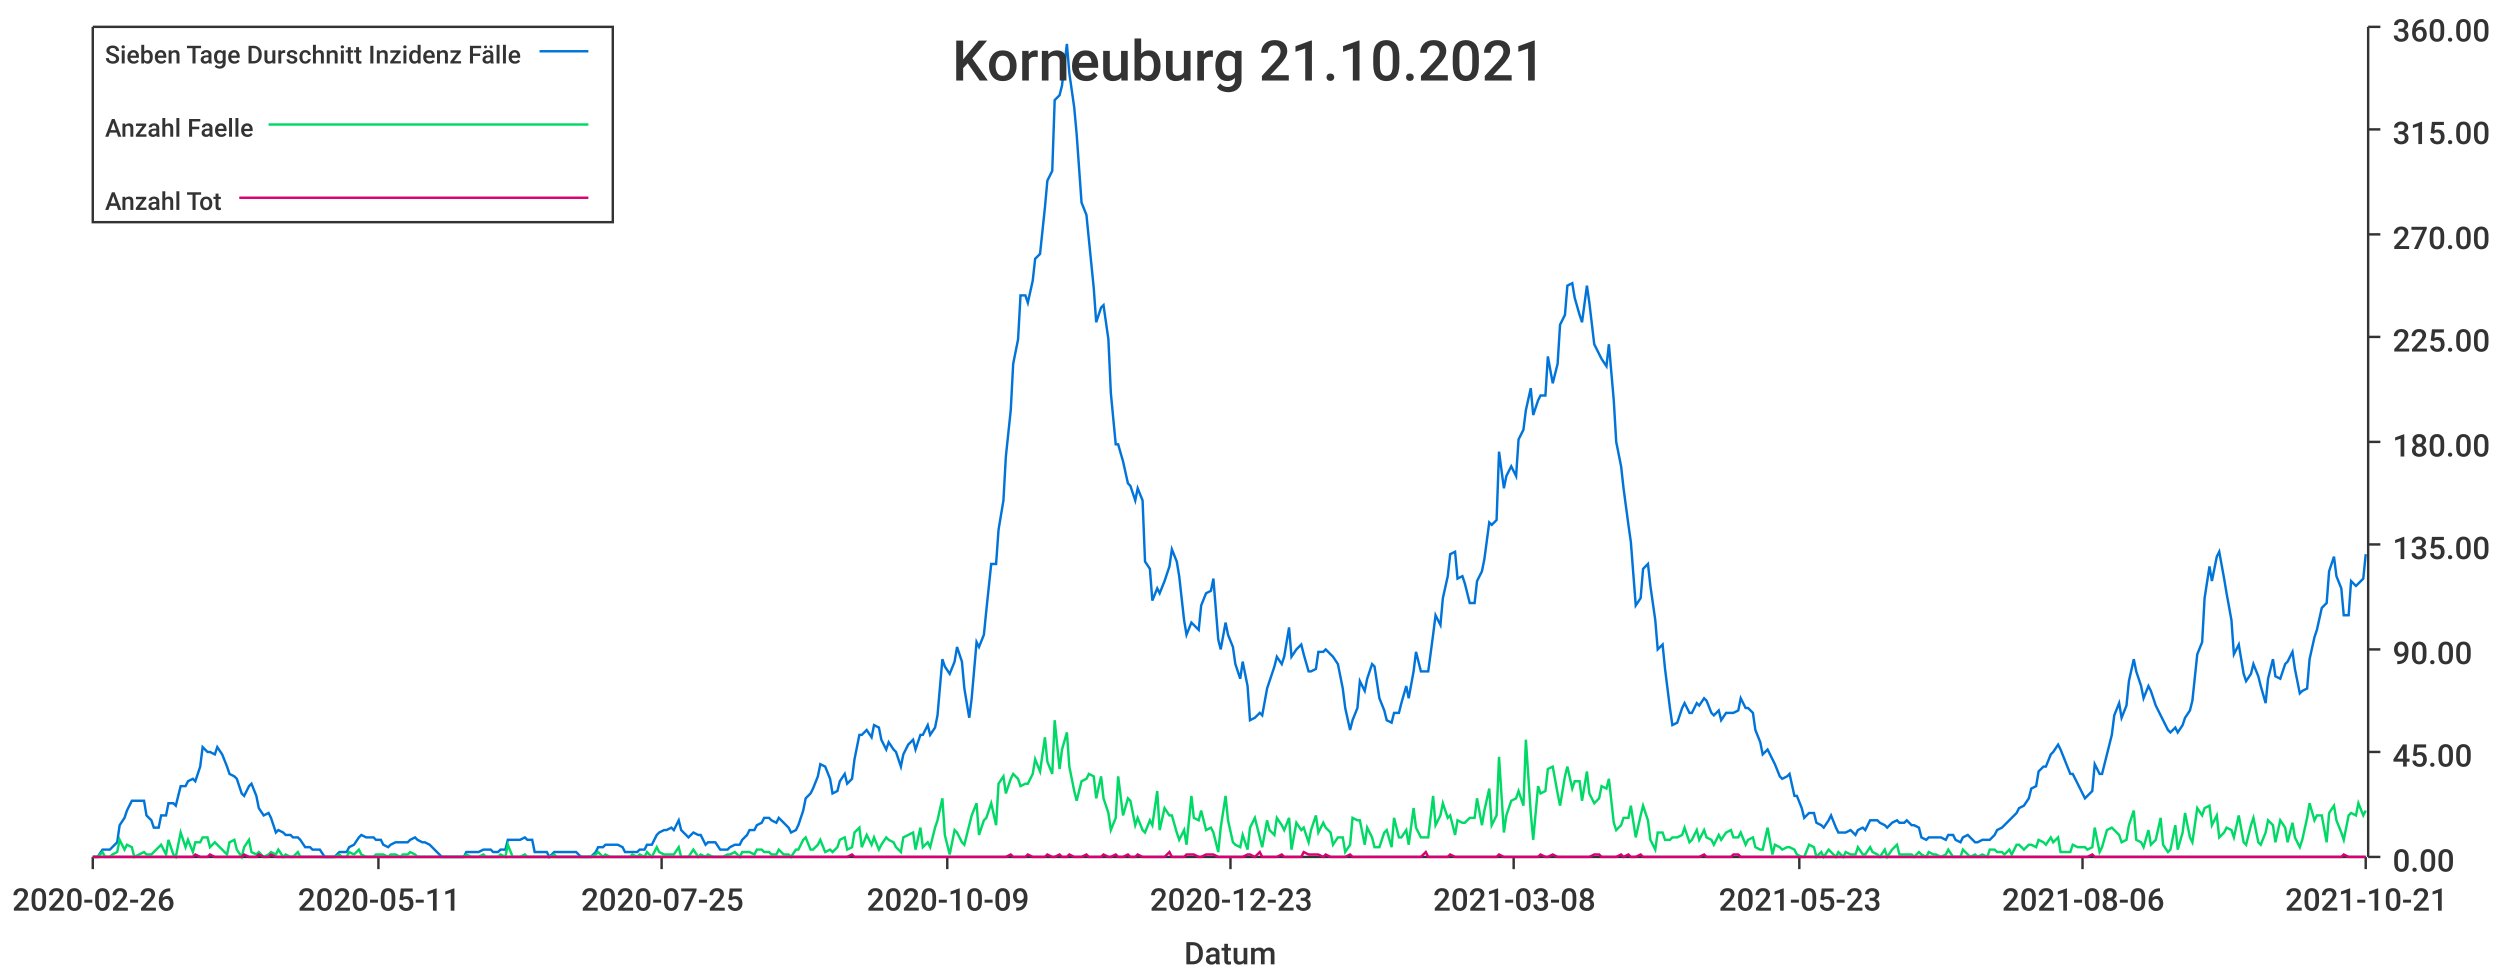
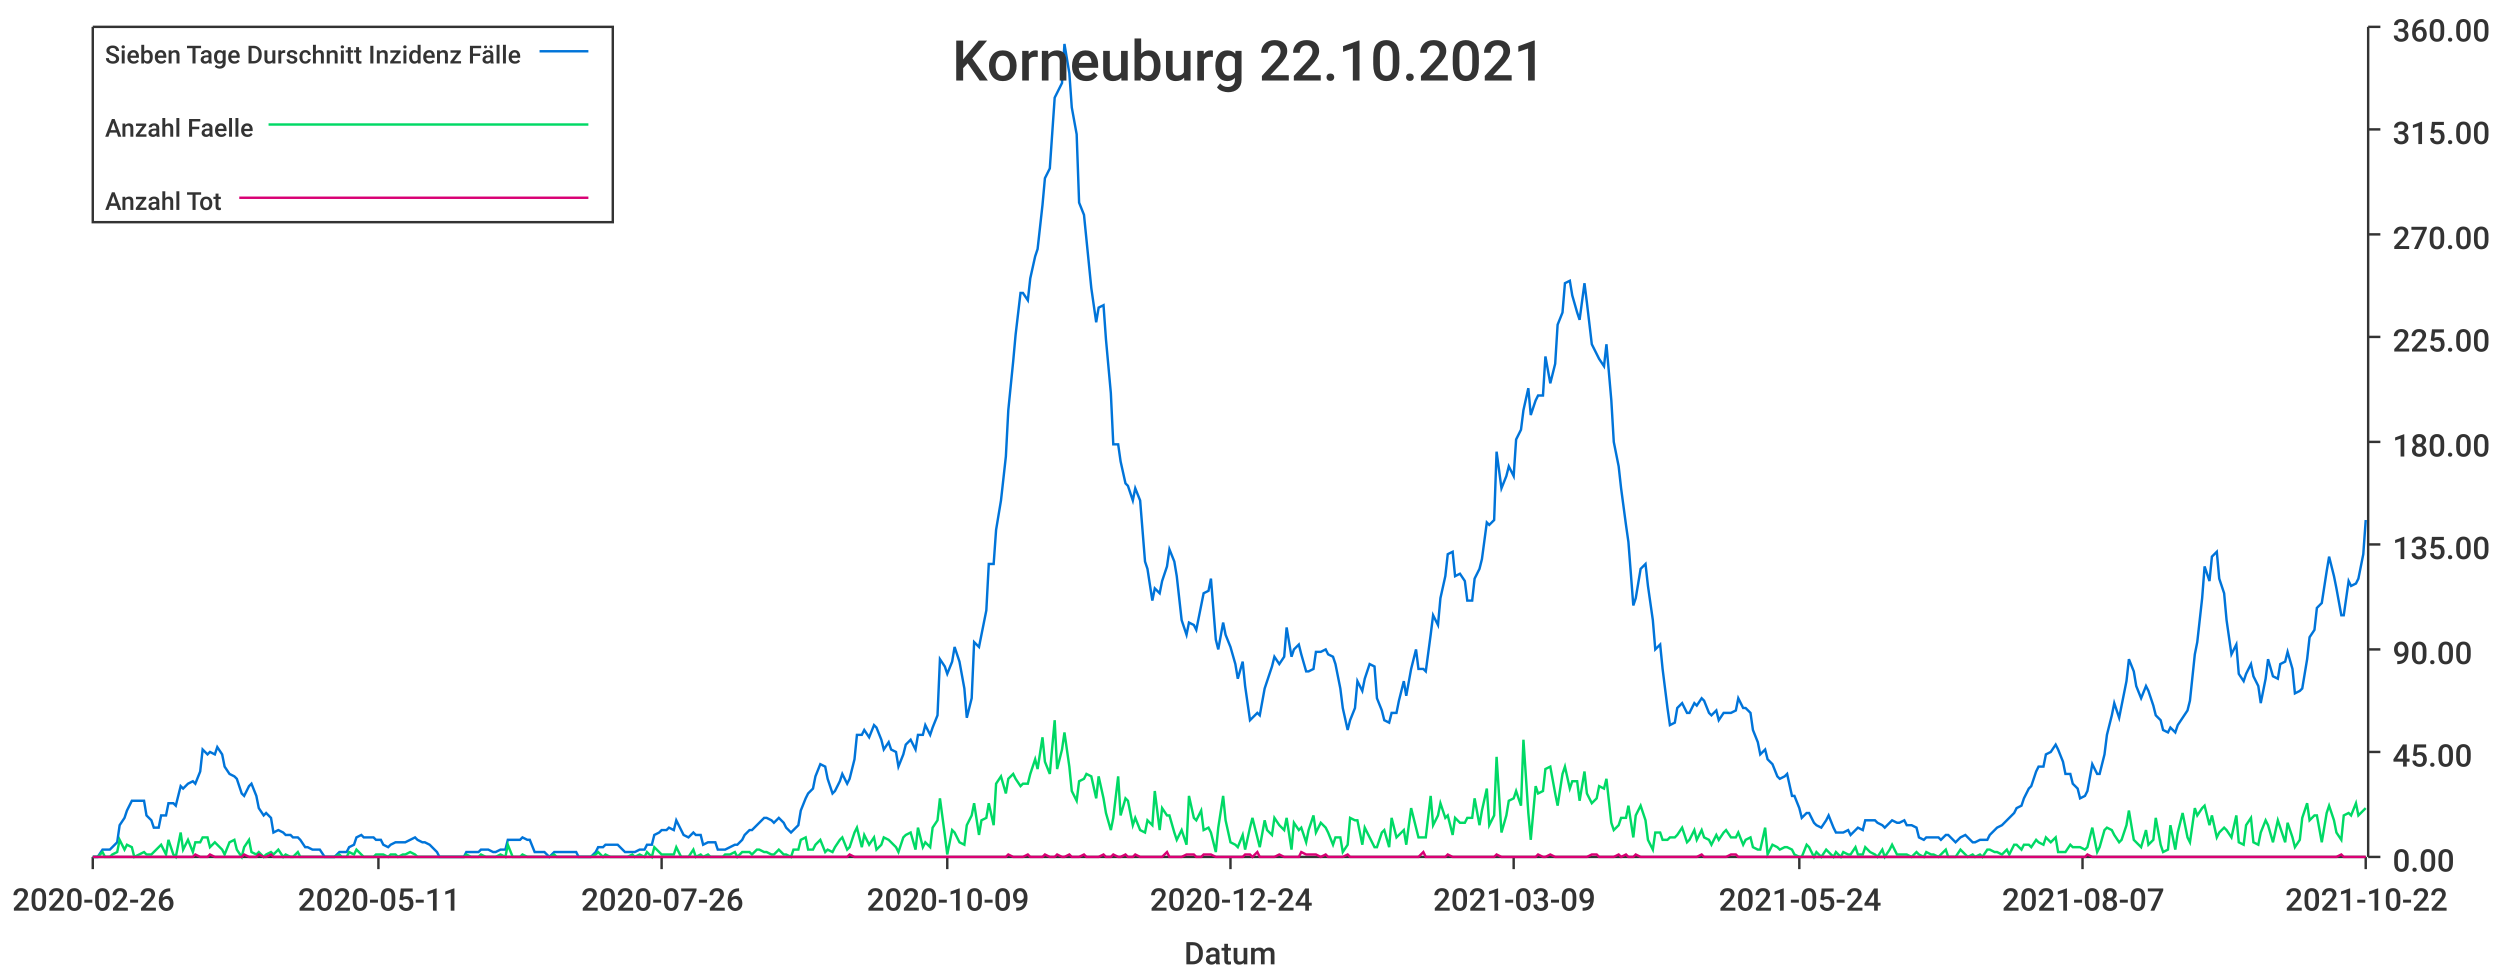
<svg xmlns="http://www.w3.org/2000/svg" width="1024" height="400">\n<path d="M 0 0 L 1024 0 L 1024 400 L 0 400 L 0 0" style="stroke-width:0;stroke:rgba(255,255,255,1.0);fill:rgba(255,255,255,1.0)" />
  <path d="M 38 11 L 969 11 L 969 351 L 38 351 L 38 11" style="stroke-width:0;stroke:rgba(255,255,255,1.0);fill:rgba(255,255,255,1.0)" />
  <path d="M 38 351 L 969 351" style="stroke-width:1;stroke:rgba(51,51,51,1.0);fill:none" />
  <path d="M 38 351 L 38 356" style="stroke-width:1;stroke:rgba(51,51,51,1.0);fill:none" />
  <text x="5" y="373" style="stroke-width:0;stroke:none;fill:rgba(51,51,51,1.0);font-size:12.8px;font-family:'Roboto Medium',sans-serif">2020-02-26</text>
  <path d="M 155 351 L 155 356" style="stroke-width:1;stroke:rgba(51,51,51,1.0);fill:none" />
  <text x="122" y="373" style="stroke-width:0;stroke:none;fill:rgba(51,51,51,1.0);font-size:12.8px;font-family:'Roboto Medium',sans-serif">2020-05-11</text>
  <path d="M 271 351 L 271 356" style="stroke-width:1;stroke:rgba(51,51,51,1.0);fill:none" />
-   <text x="238" y="373" style="stroke-width:0;stroke:none;fill:rgba(51,51,51,1.0);font-size:12.8px;font-family:'Roboto Medium',sans-serif">2020-07-25</text>
+   <text x="238" y="373" style="stroke-width:0;stroke:none;fill:rgba(51,51,51,1.0);font-size:12.8px;font-family:'Roboto Medium',sans-serif">2020-07-26</text>
  <path d="M 388 351 L 388 356" style="stroke-width:1;stroke:rgba(51,51,51,1.0);fill:none" />
  <text x="355" y="373" style="stroke-width:0;stroke:none;fill:rgba(51,51,51,1.0);font-size:12.8px;font-family:'Roboto Medium',sans-serif">2020-10-09</text>
  <path d="M 504 351 L 504 356" style="stroke-width:1;stroke:rgba(51,51,51,1.0);fill:none" />
-   <text x="471" y="373" style="stroke-width:0;stroke:none;fill:rgba(51,51,51,1.0);font-size:12.8px;font-family:'Roboto Medium',sans-serif">2020-12-23</text>
+   <text x="471" y="373" style="stroke-width:0;stroke:none;fill:rgba(51,51,51,1.0);font-size:12.8px;font-family:'Roboto Medium',sans-serif">2020-12-24</text>
  <path d="M 620 351 L 620 356" style="stroke-width:1;stroke:rgba(51,51,51,1.0);fill:none" />
-   <text x="587" y="373" style="stroke-width:0;stroke:none;fill:rgba(51,51,51,1.0);font-size:12.8px;font-family:'Roboto Medium',sans-serif">2021-03-08</text>
+   <text x="587" y="373" style="stroke-width:0;stroke:none;fill:rgba(51,51,51,1.0);font-size:12.8px;font-family:'Roboto Medium',sans-serif">2021-03-09</text>
  <path d="M 737 351 L 737 356" style="stroke-width:1;stroke:rgba(51,51,51,1.0);fill:none" />
-   <text x="704" y="373" style="stroke-width:0;stroke:none;fill:rgba(51,51,51,1.0);font-size:12.8px;font-family:'Roboto Medium',sans-serif">2021-05-23</text>
+   <text x="704" y="373" style="stroke-width:0;stroke:none;fill:rgba(51,51,51,1.0);font-size:12.8px;font-family:'Roboto Medium',sans-serif">2021-05-24</text>
  <path d="M 853 351 L 853 356" style="stroke-width:1;stroke:rgba(51,51,51,1.0);fill:none" />
-   <text x="820" y="373" style="stroke-width:0;stroke:none;fill:rgba(51,51,51,1.0);font-size:12.8px;font-family:'Roboto Medium',sans-serif">2021-08-06</text>
+   <text x="820" y="373" style="stroke-width:0;stroke:none;fill:rgba(51,51,51,1.0);font-size:12.8px;font-family:'Roboto Medium',sans-serif">2021-08-07</text>
  <path d="M 969 351 L 969 356" style="stroke-width:1;stroke:rgba(51,51,51,1.0);fill:none" />
-   <text x="936" y="373" style="stroke-width:0;stroke:none;fill:rgba(51,51,51,1.0);font-size:12.8px;font-family:'Roboto Medium',sans-serif">2021-10-21</text>
+   <text x="936" y="373" style="stroke-width:0;stroke:none;fill:rgba(51,51,51,1.0);font-size:12.8px;font-family:'Roboto Medium',sans-serif">2021-10-22</text>
  <text x="485" y="395" style="stroke-width:0;stroke:none;fill:rgba(51,51,51,1.0);font-size:12.8px;font-family:'Roboto Medium',sans-serif">Datum</text>
  <path d="M 970 351 L 970 11" style="stroke-width:1;stroke:rgba(51,51,51,1.0);fill:none" />
  <path d="M 970 351 L 975 351" style="stroke-width:1;stroke:rgba(51,51,51,1.0);fill:none" />
  <text x="980" y="357" style="stroke-width:0;stroke:none;fill:rgba(51,51,51,1.0);font-size:12.8px;font-family:'Roboto Medium',sans-serif">0.00</text>
  <path d="M 970 308 L 975 308" style="stroke-width:1;stroke:rgba(51,51,51,1.0);fill:none" />
  <text x="980" y="314" style="stroke-width:0;stroke:none;fill:rgba(51,51,51,1.0);font-size:12.8px;font-family:'Roboto Medium',sans-serif">45.00</text>
  <path d="M 970 266 L 975 266" style="stroke-width:1;stroke:rgba(51,51,51,1.0);fill:none" />
  <text x="980" y="272" style="stroke-width:0;stroke:none;fill:rgba(51,51,51,1.0);font-size:12.8px;font-family:'Roboto Medium',sans-serif">90.00</text>
  <path d="M 970 223 L 975 223" style="stroke-width:1;stroke:rgba(51,51,51,1.0);fill:none" />
  <text x="980" y="229" style="stroke-width:0;stroke:none;fill:rgba(51,51,51,1.0);font-size:12.8px;font-family:'Roboto Medium',sans-serif">135.00</text>
  <path d="M 970 181 L 975 181" style="stroke-width:1;stroke:rgba(51,51,51,1.0);fill:none" />
  <text x="980" y="187" style="stroke-width:0;stroke:none;fill:rgba(51,51,51,1.0);font-size:12.8px;font-family:'Roboto Medium',sans-serif">180.00</text>
  <path d="M 970 138 L 975 138" style="stroke-width:1;stroke:rgba(51,51,51,1.0);fill:none" />
  <text x="980" y="144" style="stroke-width:0;stroke:none;fill:rgba(51,51,51,1.0);font-size:12.8px;font-family:'Roboto Medium',sans-serif">225.00</text>
  <path d="M 970 96 L 975 96" style="stroke-width:1;stroke:rgba(51,51,51,1.0);fill:none" />
  <text x="980" y="102" style="stroke-width:0;stroke:none;fill:rgba(51,51,51,1.0);font-size:12.8px;font-family:'Roboto Medium',sans-serif">270.00</text>
  <path d="M 970 53 L 975 53" style="stroke-width:1;stroke:rgba(51,51,51,1.0);fill:none" />
  <text x="980" y="59" style="stroke-width:0;stroke:none;fill:rgba(51,51,51,1.0);font-size:12.8px;font-family:'Roboto Medium',sans-serif">315.00</text>
  <path d="M 970 11 L 975 11" style="stroke-width:1;stroke:rgba(51,51,51,1.0);fill:none" />
  <text x="980" y="17" style="stroke-width:0;stroke:none;fill:rgba(51,51,51,1.0);font-size:12.8px;font-family:'Roboto Medium',sans-serif">360.00</text>
-   <path d="M 38 351 L 40 351 L 42 348 L 43 348 L 45 348 L 46 347 L 48 345 L 49 338 L 51 335 L 52 332 L 54 328 L 55 328 L 57 328 L 59 328 L 60 334 L 62 336 L 63 339 L 65 339 L 66 334 L 68 334 L 69 329 L 71 329 L 72 330 L 74 322 L 76 322 L 77 320 L 79 319 L 80 320 L 82 314 L 83 306 L 85 308 L 86 308 L 88 309 L 89 306 L 91 309 L 93 314 L 94 317 L 96 318 L 97 319 L 99 325 L 100 326 L 102 322 L 103 321 L 105 326 L 106 331 L 108 334 L 110 333 L 111 335 L 113 341 L 114 340 L 116 341 L 117 342 L 119 342 L 120 343 L 122 343 L 123 344 L 125 347 L 127 347 L 128 348 L 130 348 L 131 348 L 133 351 L 134 351 L 136 351 L 137 351 L 139 349 L 140 349 L 142 349 L 143 347 L 145 346 L 147 343 L 148 342 L 150 343 L 151 343 L 153 343 L 154 344 L 156 344 L 157 346 L 159 347 L 160 346 L 162 345 L 164 345 L 165 345 L 167 345 L 168 344 L 170 343 L 171 344 L 173 345 L 174 345 L 176 346 L 177 347 L 179 349 L 181 351 L 182 351 L 184 351 L 185 351 L 187 351 L 188 351 L 190 351 L 191 349 L 193 349 L 194 349 L 196 349 L 198 348 L 199 348 L 201 348 L 202 349 L 204 349 L 205 348 L 207 348 L 208 344 L 210 344 L 211 344 L 213 344 L 215 343 L 216 344 L 218 344 L 219 349 L 221 349 L 222 349 L 224 349 L 225 351 L 227 349 L 228 349 L 230 349 L 231 349 L 233 349 L 235 349 L 236 349 L 238 351 L 239 351 L 241 351 L 242 351 L 244 349 L 245 347 L 247 347 L 248 346 L 250 346 L 252 346 L 253 346 L 255 347 L 256 349 L 258 349 L 259 349 L 261 349 L 262 348 L 264 348 L 265 346 L 267 346 L 269 342 L 270 341 L 272 340 L 273 340 L 275 339 L 276 340 L 278 336 L 279 340 L 281 342 L 282 343 L 284 341 L 286 342 L 287 342 L 289 346 L 290 345 L 292 345 L 293 345 L 295 348 L 296 348 L 298 348 L 299 347 L 301 346 L 303 346 L 304 344 L 306 342 L 307 340 L 309 340 L 310 338 L 312 337 L 313 335 L 315 335 L 316 336 L 318 337 L 319 335 L 321 337 L 323 339 L 324 341 L 326 340 L 327 338 L 329 332 L 330 327 L 332 325 L 333 323 L 335 318 L 336 313 L 338 314 L 340 319 L 341 325 L 343 324 L 344 320 L 346 317 L 347 321 L 349 319 L 350 311 L 352 301 L 353 301 L 355 299 L 357 302 L 358 297 L 360 298 L 361 303 L 363 307 L 364 304 L 366 307 L 367 308 L 369 314 L 370 309 L 372 305 L 374 303 L 375 307 L 377 301 L 378 301 L 380 297 L 381 301 L 383 298 L 384 293 L 386 270 L 387 273 L 389 276 L 391 271 L 392 265 L 394 271 L 395 282 L 397 294 L 398 286 L 400 263 L 401 265 L 403 260 L 404 250 L 406 231 L 408 231 L 409 217 L 411 205 L 412 187 L 414 168 L 415 149 L 417 139 L 418 121 L 420 121 L 421 124 L 423 115 L 424 106 L 426 104 L 428 85 L 429 74 L 431 70 L 432 41 L 434 39 L 435 35 L 437 18 L 438 30 L 440 44 L 441 55 L 443 83 L 445 88 L 446 98 L 448 118 L 449 132 L 451 126 L 452 125 L 454 139 L 455 161 L 457 182 L 458 182 L 460 189 L 462 198 L 463 199 L 465 205 L 466 200 L 468 205 L 469 230 L 471 233 L 472 246 L 474 241 L 475 243 L 477 238 L 479 232 L 480 225 L 482 230 L 483 236 L 485 254 L 486 260 L 488 255 L 489 256 L 491 258 L 492 248 L 494 243 L 496 242 L 497 237 L 499 262 L 500 266 L 502 255 L 503 260 L 505 265 L 506 272 L 508 278 L 509 271 L 511 281 L 512 295 L 514 294 L 516 292 L 517 293 L 519 282 L 520 279 L 522 273 L 523 269 L 525 272 L 526 269 L 528 257 L 529 269 L 531 266 L 533 264 L 534 268 L 536 275 L 537 275 L 539 274 L 540 267 L 542 267 L 543 266 L 545 268 L 546 269 L 548 272 L 550 282 L 551 290 L 553 299 L 554 295 L 556 290 L 557 279 L 559 283 L 560 278 L 562 272 L 563 273 L 565 286 L 567 291 L 568 295 L 570 296 L 571 292 L 573 292 L 574 288 L 576 281 L 577 286 L 579 275 L 580 267 L 582 275 L 584 275 L 585 275 L 587 260 L 588 252 L 590 256 L 591 245 L 593 236 L 594 227 L 596 226 L 597 237 L 599 236 L 600 239 L 602 247 L 604 247 L 605 238 L 607 234 L 608 229 L 610 214 L 611 215 L 613 213 L 614 185 L 616 200 L 617 195 L 619 191 L 621 195 L 622 180 L 624 176 L 625 168 L 627 159 L 628 170 L 630 164 L 631 162 L 633 162 L 634 146 L 636 157 L 638 149 L 639 133 L 641 129 L 642 117 L 644 116 L 645 122 L 647 129 L 648 132 L 650 117 L 651 124 L 653 141 L 655 145 L 656 147 L 658 150 L 659 141 L 661 164 L 662 181 L 664 191 L 665 200 L 667 215 L 668 222 L 670 248 L 672 245 L 673 233 L 675 231 L 676 240 L 678 254 L 679 266 L 681 264 L 682 274 L 684 290 L 685 297 L 687 296 L 689 290 L 690 288 L 692 292 L 693 292 L 695 288 L 696 289 L 698 286 L 699 287 L 701 292 L 702 293 L 704 291 L 705 295 L 707 292 L 709 292 L 710 292 L 712 291 L 713 286 L 715 290 L 716 290 L 718 292 L 719 299 L 721 304 L 722 309 L 724 307 L 726 311 L 727 313 L 729 318 L 730 319 L 732 318 L 733 317 L 735 326 L 736 326 L 738 331 L 739 335 L 741 333 L 743 333 L 744 337 L 746 338 L 747 339 L 749 336 L 750 334 L 752 339 L 753 341 L 755 341 L 756 341 L 758 340 L 760 342 L 761 340 L 763 339 L 764 340 L 766 336 L 767 336 L 769 336 L 770 337 L 772 338 L 773 339 L 775 337 L 777 336 L 778 337 L 780 337 L 781 336 L 783 338 L 784 338 L 786 339 L 787 343 L 789 344 L 790 343 L 792 343 L 793 343 L 795 343 L 797 344 L 798 342 L 800 342 L 801 344 L 803 345 L 804 343 L 806 342 L 807 343 L 809 345 L 810 345 L 812 344 L 814 344 L 815 344 L 817 342 L 818 340 L 820 339 L 821 338 L 823 336 L 824 335 L 826 333 L 827 331 L 829 330 L 831 327 L 832 323 L 834 322 L 835 316 L 837 314 L 838 314 L 840 309 L 841 308 L 843 305 L 844 307 L 846 312 L 848 317 L 849 317 L 851 321 L 852 323 L 854 327 L 855 326 L 857 324 L 858 313 L 860 317 L 861 317 L 863 309 L 865 301 L 866 293 L 868 288 L 869 294 L 871 289 L 872 279 L 874 270 L 875 275 L 877 281 L 878 286 L 880 281 L 881 283 L 883 289 L 885 293 L 886 295 L 888 299 L 889 300 L 891 298 L 892 300 L 894 297 L 895 294 L 897 291 L 898 287 L 900 268 L 902 263 L 903 245 L 905 232 L 906 238 L 908 228 L 909 226 L 911 237 L 912 243 L 914 254 L 915 268 L 917 264 L 919 276 L 920 279 L 922 276 L 923 272 L 925 277 L 926 281 L 928 288 L 929 278 L 931 270 L 932 277 L 934 278 L 936 272 L 937 271 L 939 267 L 940 274 L 942 284 L 943 283 L 945 282 L 946 270 L 948 261 L 949 258 L 951 249 L 953 247 L 954 234 L 956 228 L 957 236 L 959 241 L 960 252 L 962 252 L 963 238 L 965 240 L 966 239 L 968 237 L 969 227" style="stroke-width:1;stroke:rgba(0,116,217,1.0);fill:none" />
-   <path d="M 38 351 L 40 351 L 42 349 L 43 351 L 45 351 L 46 350 L 48 349 L 49 344 L 51 348 L 52 346 L 54 347 L 55 351 L 57 350 L 59 349 L 60 350 L 62 350 L 63 349 L 65 347 L 66 346 L 68 350 L 69 344 L 71 350 L 72 351 L 74 341 L 76 347 L 77 344 L 79 349 L 80 345 L 82 345 L 83 343 L 85 343 L 86 347 L 88 345 L 89 346 L 91 348 L 93 350 L 94 345 L 96 344 L 97 348 L 99 351 L 100 347 L 102 344 L 103 349 L 105 350 L 106 349 L 108 351 L 110 350 L 111 349 L 113 350 L 114 348 L 116 351 L 117 350 L 119 351 L 120 351 L 122 349 L 123 351 L 125 351 L 127 351 L 128 351 L 130 351 L 131 351 L 133 351 L 134 351 L 136 351 L 137 351 L 139 350 L 140 351 L 142 351 L 143 349 L 145 350 L 147 348 L 148 350 L 150 351 L 151 351 L 153 351 L 154 350 L 156 350 L 157 350 L 159 351 L 160 350 L 162 350 L 164 351 L 165 350 L 167 350 L 168 349 L 170 350 L 171 351 L 173 351 L 174 351 L 176 351 L 177 351 L 179 351 L 181 351 L 182 351 L 184 351 L 185 351 L 187 351 L 188 351 L 190 351 L 191 350 L 193 351 L 194 351 L 196 351 L 198 350 L 199 351 L 201 351 L 202 351 L 204 351 L 205 350 L 207 351 L 208 346 L 210 351 L 211 351 L 213 351 L 215 350 L 216 351 L 218 351 L 219 351 L 221 351 L 222 351 L 224 351 L 225 351 L 227 350 L 228 351 L 230 351 L 231 351 L 233 351 L 235 351 L 236 351 L 238 351 L 239 351 L 241 351 L 242 351 L 244 350 L 245 349 L 247 351 L 248 350 L 250 351 L 252 351 L 253 351 L 255 351 L 256 351 L 258 351 L 259 350 L 261 351 L 262 350 L 264 351 L 265 349 L 267 351 L 269 347 L 270 349 L 272 350 L 273 350 L 275 350 L 276 350 L 278 347 L 279 351 L 281 351 L 282 351 L 284 348 L 286 351 L 287 350 L 289 351 L 290 350 L 292 351 L 293 351 L 295 351 L 296 351 L 298 350 L 299 350 L 301 349 L 303 351 L 304 349 L 306 349 L 307 349 L 309 350 L 310 348 L 312 348 L 313 349 L 315 349 L 316 350 L 318 350 L 319 348 L 321 350 L 323 350 L 324 351 L 326 348 L 327 348 L 329 344 L 330 343 L 332 348 L 333 348 L 335 346 L 336 344 L 338 349 L 340 348 L 341 349 L 343 347 L 344 344 L 346 343 L 347 348 L 349 347 L 350 341 L 352 339 L 353 347 L 355 342 L 357 346 L 358 343 L 360 348 L 361 346 L 363 343 L 364 344 L 366 345 L 367 347 L 369 349 L 370 343 L 372 342 L 374 341 L 375 348 L 377 339 L 378 347 L 380 345 L 381 347 L 383 339 L 384 336 L 386 327 L 387 342 L 389 350 L 391 340 L 392 341 L 394 345 L 395 346 L 397 338 L 398 334 L 400 329 L 401 342 L 403 336 L 404 335 L 406 329 L 408 338 L 409 321 L 411 318 L 412 325 L 414 319 L 415 317 L 417 319 L 418 322 L 420 321 L 421 321 L 423 317 L 424 311 L 426 316 L 428 302 L 429 312 L 431 317 L 432 295 L 434 315 L 435 307 L 437 300 L 438 314 L 440 324 L 441 328 L 443 320 L 445 319 L 446 317 L 448 318 L 449 327 L 451 318 L 452 327 L 454 333 L 455 340 L 457 335 L 458 318 L 460 334 L 462 327 L 463 328 L 465 338 L 466 335 L 468 340 L 469 341 L 471 336 L 472 338 L 474 324 L 475 340 L 477 331 L 479 334 L 480 334 L 482 341 L 483 344 L 485 340 L 486 346 L 488 326 L 489 335 L 491 336 L 492 332 L 494 340 L 496 339 L 497 341 L 499 349 L 500 339 L 502 326 L 503 336 L 505 345 L 506 346 L 508 347 L 509 342 L 511 348 L 512 339 L 514 335 L 516 343 L 517 347 L 519 336 L 520 340 L 522 342 L 523 335 L 525 338 L 526 340 L 528 335 L 529 348 L 531 337 L 533 340 L 534 339 L 536 345 L 537 340 L 539 334 L 540 341 L 542 337 L 543 339 L 545 341 L 546 346 L 548 343 L 550 343 L 551 349 L 553 346 L 554 335 L 556 336 L 557 336 L 559 346 L 560 339 L 562 343 L 563 347 L 565 347 L 567 341 L 568 340 L 570 347 L 571 335 L 573 343 L 574 343 L 576 340 L 577 346 L 579 331 L 580 339 L 582 343 L 584 343 L 585 343 L 587 326 L 588 338 L 590 334 L 591 329 L 593 335 L 594 334 L 596 342 L 597 336 L 599 337 L 600 337 L 602 335 L 604 335 L 605 327 L 607 338 L 608 332 L 610 323 L 611 338 L 613 334 L 614 310 L 616 341 L 617 334 L 619 328 L 621 327 L 622 324 L 624 330 L 625 303 L 627 333 L 628 344 L 630 322 L 631 325 L 633 324 L 634 315 L 636 314 L 638 325 L 639 330 L 641 318 L 642 314 L 644 323 L 645 320 L 647 320 L 648 328 L 650 316 L 651 325 L 653 329 L 655 327 L 656 322 L 658 323 L 659 319 L 661 337 L 662 340 L 664 338 L 665 335 L 667 335 L 668 330 L 670 343 L 672 334 L 673 330 L 675 336 L 676 344 L 678 348 L 679 341 L 681 341 L 682 344 L 684 344 L 685 343 L 687 343 L 689 342 L 690 339 L 692 345 L 693 344 L 695 340 L 696 344 L 698 340 L 699 343 L 701 344 L 702 346 L 704 342 L 705 344 L 707 341 L 709 340 L 710 343 L 712 343 L 713 341 L 715 346 L 716 344 L 718 343 L 719 347 L 721 348 L 722 348 L 724 339 L 726 350 L 727 346 L 729 347 L 730 348 L 732 347 L 733 347 L 735 348 L 736 350 L 738 351 L 739 351 L 741 346 L 743 347 L 744 351 L 746 349 L 747 351 L 749 348 L 750 349 L 752 351 L 753 349 L 755 351 L 756 349 L 758 350 L 760 350 L 761 347 L 763 350 L 764 350 L 766 347 L 767 349 L 769 350 L 770 351 L 772 348 L 773 351 L 775 348 L 777 346 L 778 350 L 780 350 L 781 350 L 783 350 L 784 351 L 786 349 L 787 350 L 789 351 L 790 349 L 792 350 L 793 350 L 795 351 L 797 350 L 798 348 L 800 351 L 801 351 L 803 351 L 804 348 L 806 350 L 807 351 L 809 350 L 810 351 L 812 350 L 814 351 L 815 348 L 817 348 L 818 349 L 820 349 L 821 350 L 823 348 L 824 350 L 826 346 L 827 346 L 829 348 L 831 346 L 832 346 L 834 347 L 835 344 L 837 345 L 838 346 L 840 343 L 841 345 L 843 343 L 844 349 L 846 349 L 848 349 L 849 346 L 851 347 L 852 347 L 854 347 L 855 348 L 857 347 L 858 339 L 860 349 L 861 347 L 863 340 L 865 339 L 866 340 L 868 342 L 869 345 L 871 344 L 872 338 L 874 332 L 875 344 L 877 345 L 878 347 L 880 340 L 881 346 L 883 344 L 885 335 L 886 346 L 888 349 L 889 348 L 891 338 L 892 348 L 894 341 L 895 333 L 897 343 L 898 345 L 900 331 L 902 334 L 903 331 L 905 330 L 906 338 L 908 334 L 909 343 L 911 341 L 912 339 L 914 340 L 915 343 L 917 334 L 919 345 L 920 346 L 922 338 L 923 335 L 925 345 L 926 346 L 928 341 L 929 336 L 931 338 L 932 345 L 934 336 L 936 339 L 937 345 L 939 337 L 940 343 L 942 347 L 943 344 L 945 335 L 946 329 L 948 336 L 949 334 L 951 334 L 953 345 L 954 333 L 956 330 L 957 336 L 959 341 L 960 344 L 962 334 L 963 333 L 965 334 L 966 329 L 968 334 L 969 332" style="stroke-width:1;stroke:rgba(0,217,101,1.0);fill:none" />
-   <path d="M 38 351 L 40 351 L 42 351 L 43 351 L 45 351 L 46 351 L 48 351 L 49 351 L 51 351 L 52 351 L 54 351 L 55 351 L 57 351 L 59 351 L 60 351 L 62 351 L 63 351 L 65 351 L 66 351 L 68 351 L 69 351 L 71 351 L 72 351 L 74 351 L 76 351 L 77 351 L 79 351 L 80 350 L 82 351 L 83 351 L 85 351 L 86 350 L 88 351 L 89 351 L 91 351 L 93 351 L 94 351 L 96 351 L 97 351 L 99 351 L 100 350 L 102 351 L 103 351 L 105 351 L 106 350 L 108 351 L 110 351 L 111 350 L 113 351 L 114 351 L 116 351 L 117 351 L 119 351 L 120 351 L 122 351 L 123 351 L 125 351 L 127 351 L 128 351 L 130 351 L 131 351 L 133 351 L 134 351 L 136 351 L 137 351 L 139 351 L 140 351 L 142 351 L 143 351 L 145 351 L 147 351 L 148 351 L 150 351 L 151 351 L 153 351 L 154 351 L 156 351 L 157 351 L 159 351 L 160 351 L 162 351 L 164 351 L 165 351 L 167 351 L 168 351 L 170 351 L 171 351 L 173 351 L 174 351 L 176 351 L 177 351 L 179 351 L 181 351 L 182 351 L 184 351 L 185 351 L 187 351 L 188 351 L 190 351 L 191 351 L 193 351 L 194 351 L 196 351 L 198 351 L 199 351 L 201 351 L 202 351 L 204 351 L 205 351 L 207 351 L 208 351 L 210 351 L 211 351 L 213 351 L 215 351 L 216 351 L 218 351 L 219 351 L 221 351 L 222 351 L 224 351 L 225 351 L 227 351 L 228 351 L 230 351 L 231 351 L 233 351 L 235 351 L 236 351 L 238 351 L 239 351 L 241 351 L 242 351 L 244 351 L 245 351 L 247 351 L 248 351 L 250 351 L 252 351 L 253 351 L 255 351 L 256 351 L 258 351 L 259 351 L 261 351 L 262 351 L 264 351 L 265 351 L 267 351 L 269 351 L 270 351 L 272 351 L 273 351 L 275 351 L 276 351 L 278 351 L 279 351 L 281 351 L 282 351 L 284 351 L 286 351 L 287 351 L 289 351 L 290 351 L 292 351 L 293 351 L 295 351 L 296 351 L 298 351 L 299 351 L 301 351 L 303 351 L 304 351 L 306 351 L 307 351 L 309 351 L 310 351 L 312 351 L 313 351 L 315 351 L 316 351 L 318 351 L 319 351 L 321 351 L 323 351 L 324 351 L 326 351 L 327 351 L 329 351 L 330 351 L 332 351 L 333 351 L 335 351 L 336 351 L 338 351 L 340 351 L 341 351 L 343 351 L 344 351 L 346 351 L 347 351 L 349 350 L 350 351 L 352 351 L 353 351 L 355 351 L 357 351 L 358 351 L 360 351 L 361 351 L 363 351 L 364 351 L 366 351 L 367 351 L 369 351 L 370 351 L 372 351 L 374 351 L 375 351 L 377 351 L 378 351 L 380 351 L 381 351 L 383 351 L 384 351 L 386 351 L 387 351 L 389 351 L 391 351 L 392 351 L 394 351 L 395 351 L 397 351 L 398 351 L 400 351 L 401 351 L 403 351 L 404 351 L 406 351 L 408 351 L 409 351 L 411 351 L 412 351 L 414 350 L 415 351 L 417 351 L 418 351 L 420 351 L 421 350 L 423 351 L 424 351 L 426 351 L 428 351 L 429 350 L 431 351 L 432 351 L 434 350 L 435 351 L 437 351 L 438 350 L 440 351 L 441 351 L 443 351 L 445 350 L 446 351 L 448 351 L 449 351 L 451 351 L 452 350 L 454 351 L 455 351 L 457 350 L 458 351 L 460 351 L 462 350 L 463 351 L 465 351 L 466 350 L 468 351 L 469 351 L 471 351 L 472 351 L 474 351 L 475 351 L 477 351 L 479 349 L 480 351 L 482 351 L 483 351 L 485 351 L 486 350 L 488 350 L 489 350 L 491 351 L 492 351 L 494 350 L 496 350 L 497 350 L 499 351 L 500 351 L 502 351 L 503 351 L 505 351 L 506 351 L 508 351 L 509 351 L 511 350 L 512 350 L 514 351 L 516 349 L 517 351 L 519 351 L 520 351 L 522 351 L 523 351 L 525 350 L 526 351 L 528 351 L 529 351 L 531 351 L 533 351 L 534 349 L 536 350 L 537 350 L 539 350 L 540 350 L 542 351 L 543 350 L 545 351 L 546 351 L 548 351 L 550 351 L 551 351 L 553 350 L 554 351 L 556 351 L 557 351 L 559 351 L 560 351 L 562 351 L 563 351 L 565 351 L 567 351 L 568 351 L 570 351 L 571 351 L 573 351 L 574 351 L 576 351 L 577 351 L 579 351 L 580 351 L 582 351 L 584 349 L 585 351 L 587 351 L 588 351 L 590 351 L 591 351 L 593 351 L 594 350 L 596 351 L 597 351 L 599 351 L 600 351 L 602 351 L 604 351 L 605 351 L 607 351 L 608 351 L 610 351 L 611 351 L 613 351 L 614 350 L 616 351 L 617 351 L 619 351 L 621 351 L 622 351 L 624 351 L 625 351 L 627 351 L 628 351 L 630 351 L 631 350 L 633 351 L 634 351 L 636 350 L 638 351 L 639 351 L 641 351 L 642 351 L 644 351 L 645 351 L 647 351 L 648 351 L 650 351 L 651 351 L 653 350 L 655 350 L 656 351 L 658 351 L 659 351 L 661 351 L 662 351 L 664 350 L 665 351 L 667 350 L 668 351 L 670 351 L 672 350 L 673 351 L 675 351 L 676 351 L 678 351 L 679 351 L 681 351 L 682 351 L 684 351 L 685 351 L 687 351 L 689 351 L 690 351 L 692 351 L 693 351 L 695 351 L 696 351 L 698 350 L 699 351 L 701 351 L 702 351 L 704 351 L 705 351 L 707 351 L 709 351 L 710 350 L 712 350 L 713 351 L 715 351 L 716 351 L 718 351 L 719 351 L 721 351 L 722 351 L 724 351 L 726 351 L 727 351 L 729 351 L 730 351 L 732 351 L 733 351 L 735 351 L 736 351 L 738 351 L 739 351 L 741 351 L 743 351 L 744 351 L 746 351 L 747 351 L 749 351 L 750 351 L 752 351 L 753 351 L 755 351 L 756 351 L 758 351 L 760 351 L 761 351 L 763 351 L 764 351 L 766 351 L 767 351 L 769 351 L 770 351 L 772 351 L 773 351 L 775 351 L 777 351 L 778 351 L 780 351 L 781 351 L 783 351 L 784 351 L 786 351 L 787 351 L 789 351 L 790 351 L 792 351 L 793 351 L 795 351 L 797 351 L 798 351 L 800 351 L 801 351 L 803 351 L 804 351 L 806 351 L 807 351 L 809 351 L 810 351 L 812 351 L 814 351 L 815 351 L 817 351 L 818 351 L 820 351 L 821 351 L 823 351 L 824 351 L 826 351 L 827 351 L 829 351 L 831 351 L 832 351 L 834 351 L 835 351 L 837 351 L 838 351 L 840 351 L 841 351 L 843 351 L 844 351 L 846 351 L 848 351 L 849 351 L 851 351 L 852 351 L 854 351 L 855 351 L 857 350 L 858 351 L 860 351 L 861 351 L 863 351 L 865 351 L 866 351 L 868 351 L 869 351 L 871 351 L 872 351 L 874 351 L 875 351 L 877 351 L 878 351 L 880 351 L 881 351 L 883 351 L 885 351 L 886 351 L 888 351 L 889 351 L 891 351 L 892 351 L 894 351 L 895 351 L 897 351 L 898 351 L 900 351 L 902 351 L 903 351 L 905 351 L 906 351 L 908 351 L 909 351 L 911 351 L 912 351 L 914 351 L 915 351 L 917 351 L 919 351 L 920 351 L 922 351 L 923 351 L 925 351 L 926 351 L 928 351 L 929 351 L 931 351 L 932 351 L 934 351 L 936 351 L 937 351 L 939 351 L 940 351 L 942 351 L 943 351 L 945 351 L 946 351 L 948 351 L 949 351 L 951 351 L 953 351 L 954 351 L 956 351 L 957 351 L 959 351 L 960 350 L 962 351 L 963 351 L 965 351 L 966 351 L 968 351 L 969 351" style="stroke-width:1;stroke:rgba(217,0,116,1.0);fill:none" />
-   <text x="390" y="33" style="stroke-width:0;stroke:none;fill:rgba(51,51,51,1.0);font-size:23.0px;font-family:'Roboto Medium',sans-serif">Korneuburg 21.10.2021</text>
+   <path d="M 38 351 L 40 351 L 42 348 L 43 348 L 45 348 L 46 347 L 48 345 L 49 338 L 51 335 L 52 332 L 54 328 L 55 328 L 57 328 L 59 328 L 60 334 L 62 336 L 63 339 L 65 339 L 66 334 L 68 334 L 69 329 L 71 329 L 72 330 L 74 322 L 75 323 L 77 321 L 79 320 L 80 321 L 82 316 L 83 307 L 85 309 L 86 308 L 88 309 L 89 306 L 91 309 L 92 314 L 94 317 L 96 318 L 97 319 L 99 325 L 100 326 L 102 322 L 103 321 L 105 326 L 106 331 L 108 334 L 109 333 L 111 335 L 112 341 L 114 340 L 116 341 L 117 342 L 119 342 L 120 343 L 122 343 L 123 344 L 125 347 L 126 347 L 128 348 L 129 348 L 131 348 L 133 351 L 134 351 L 136 351 L 137 351 L 139 349 L 140 349 L 142 349 L 143 347 L 145 346 L 146 343 L 148 342 L 149 343 L 151 343 L 153 343 L 154 344 L 156 344 L 157 346 L 159 347 L 160 346 L 162 345 L 163 345 L 165 345 L 166 345 L 168 344 L 170 343 L 171 344 L 173 345 L 174 345 L 176 346 L 177 347 L 179 349 L 180 351 L 182 351 L 183 351 L 185 351 L 186 351 L 188 351 L 190 351 L 191 349 L 193 349 L 194 349 L 196 349 L 197 348 L 199 348 L 200 348 L 202 349 L 203 349 L 205 348 L 207 348 L 208 344 L 210 344 L 211 344 L 213 344 L 214 343 L 216 344 L 217 344 L 219 349 L 220 349 L 222 349 L 223 349 L 225 351 L 227 349 L 228 349 L 230 349 L 231 349 L 233 349 L 234 349 L 236 349 L 237 351 L 239 351 L 240 351 L 242 351 L 244 349 L 245 347 L 247 347 L 248 346 L 250 346 L 251 346 L 253 346 L 254 347 L 256 349 L 257 349 L 259 349 L 260 349 L 262 348 L 264 348 L 265 346 L 267 346 L 268 342 L 270 341 L 271 340 L 273 340 L 274 339 L 276 340 L 277 336 L 279 340 L 280 342 L 282 343 L 284 341 L 285 342 L 287 342 L 288 346 L 290 345 L 291 345 L 293 345 L 294 348 L 296 348 L 297 348 L 299 347 L 301 346 L 302 346 L 304 344 L 305 342 L 307 340 L 308 340 L 310 338 L 311 337 L 313 335 L 314 335 L 316 336 L 317 337 L 319 335 L 321 337 L 322 339 L 324 341 L 325 340 L 327 338 L 328 332 L 330 327 L 331 325 L 333 323 L 334 318 L 336 313 L 338 314 L 339 319 L 341 325 L 342 324 L 344 320 L 345 317 L 347 321 L 348 319 L 350 311 L 351 301 L 353 301 L 354 299 L 356 302 L 358 297 L 359 298 L 361 303 L 362 307 L 364 304 L 365 307 L 367 308 L 368 314 L 370 309 L 371 305 L 373 303 L 375 307 L 376 301 L 378 301 L 379 297 L 381 301 L 382 298 L 384 293 L 385 270 L 387 273 L 388 276 L 390 271 L 391 265 L 393 271 L 395 282 L 396 294 L 398 286 L 399 263 L 401 265 L 402 260 L 404 250 L 405 231 L 407 231 L 408 217 L 410 205 L 412 187 L 413 168 L 415 148 L 416 137 L 418 120 L 419 120 L 421 123 L 422 114 L 424 105 L 425 102 L 427 84 L 428 73 L 430 69 L 432 40 L 433 38 L 435 34 L 436 18 L 438 30 L 439 44 L 441 55 L 442 83 L 444 88 L 445 98 L 447 118 L 449 132 L 450 126 L 452 125 L 453 139 L 455 161 L 456 182 L 458 182 L 459 189 L 461 198 L 462 199 L 464 205 L 465 200 L 467 205 L 469 230 L 470 233 L 472 246 L 473 241 L 475 243 L 476 238 L 478 232 L 479 225 L 481 230 L 482 236 L 484 254 L 486 260 L 487 255 L 489 256 L 490 258 L 492 248 L 493 243 L 495 242 L 496 237 L 498 262 L 499 266 L 501 255 L 502 260 L 504 265 L 506 272 L 507 278 L 509 271 L 510 281 L 512 295 L 513 294 L 515 292 L 516 293 L 518 282 L 519 279 L 521 273 L 522 269 L 524 272 L 526 269 L 527 257 L 529 269 L 530 266 L 532 264 L 533 268 L 535 275 L 536 275 L 538 274 L 539 267 L 541 267 L 543 266 L 544 268 L 546 269 L 547 272 L 549 282 L 550 290 L 552 299 L 553 295 L 555 290 L 556 279 L 558 283 L 559 278 L 561 272 L 563 273 L 564 286 L 566 291 L 567 295 L 569 296 L 570 292 L 572 292 L 573 287 L 575 279 L 576 285 L 578 274 L 580 266 L 581 274 L 583 274 L 584 275 L 586 260 L 587 252 L 589 256 L 590 245 L 592 236 L 593 227 L 595 226 L 596 236 L 598 235 L 600 238 L 601 246 L 603 246 L 604 237 L 606 233 L 607 229 L 609 214 L 610 215 L 612 213 L 613 185 L 615 200 L 617 195 L 618 191 L 620 195 L 621 180 L 623 176 L 624 168 L 626 159 L 627 170 L 629 164 L 630 162 L 632 162 L 633 146 L 635 157 L 637 149 L 638 133 L 640 128 L 641 116 L 643 115 L 644 121 L 646 128 L 647 131 L 649 116 L 650 124 L 652 141 L 654 145 L 655 147 L 657 150 L 658 141 L 660 164 L 661 181 L 663 191 L 664 200 L 666 215 L 667 222 L 669 248 L 670 245 L 672 233 L 674 231 L 675 240 L 677 254 L 678 266 L 680 264 L 681 274 L 683 290 L 684 297 L 686 296 L 687 290 L 689 288 L 691 292 L 692 292 L 694 288 L 695 289 L 697 286 L 698 287 L 700 292 L 701 293 L 703 291 L 704 295 L 706 292 L 707 292 L 709 292 L 711 291 L 712 286 L 714 290 L 715 290 L 717 292 L 718 299 L 720 304 L 721 309 L 723 307 L 724 311 L 726 313 L 728 318 L 729 319 L 731 318 L 732 317 L 734 326 L 735 326 L 737 331 L 738 335 L 740 333 L 741 333 L 743 337 L 744 338 L 746 339 L 748 336 L 749 334 L 751 339 L 752 341 L 754 341 L 755 341 L 757 340 L 758 342 L 760 340 L 761 339 L 763 340 L 764 336 L 766 336 L 768 336 L 769 337 L 771 338 L 772 339 L 774 337 L 775 336 L 777 337 L 778 337 L 780 336 L 781 338 L 783 338 L 785 339 L 786 343 L 788 344 L 789 343 L 791 343 L 792 343 L 794 343 L 795 344 L 797 342 L 798 342 L 800 344 L 801 345 L 803 343 L 805 342 L 806 343 L 808 345 L 809 345 L 811 344 L 812 344 L 814 344 L 815 342 L 817 340 L 818 339 L 820 338 L 822 336 L 823 335 L 825 333 L 826 331 L 828 330 L 829 327 L 831 323 L 832 322 L 834 316 L 835 314 L 837 314 L 838 309 L 840 308 L 842 305 L 843 307 L 845 312 L 846 317 L 848 317 L 849 321 L 851 323 L 852 327 L 854 326 L 855 324 L 857 313 L 859 317 L 860 317 L 862 309 L 863 301 L 865 293 L 866 288 L 868 294 L 869 289 L 871 279 L 872 270 L 874 275 L 875 281 L 877 286 L 879 281 L 880 283 L 882 289 L 883 293 L 885 295 L 886 299 L 888 300 L 889 298 L 891 300 L 892 297 L 894 294 L 896 291 L 897 287 L 899 268 L 900 263 L 902 245 L 903 232 L 905 238 L 906 228 L 908 226 L 909 237 L 911 243 L 912 254 L 914 268 L 916 264 L 917 276 L 919 279 L 920 276 L 922 272 L 923 277 L 925 281 L 926 288 L 928 278 L 929 270 L 931 277 L 933 278 L 934 272 L 936 271 L 937 267 L 939 274 L 940 284 L 942 283 L 943 282 L 945 270 L 946 261 L 948 258 L 949 249 L 951 247 L 953 234 L 954 228 L 956 236 L 957 241 L 959 252 L 960 252 L 962 238 L 963 240 L 965 239 L 966 237 L 968 227 L 969 213" style="stroke-width:1;stroke:rgba(0,116,217,1.0);fill:none" />
+   <path d="M 38 351 L 40 351 L 42 349 L 43 351 L 45 351 L 46 350 L 48 349 L 49 344 L 51 348 L 52 346 L 54 347 L 55 351 L 57 350 L 59 349 L 60 350 L 62 350 L 63 349 L 65 347 L 66 346 L 68 350 L 69 344 L 71 350 L 72 351 L 74 341 L 75 348 L 77 344 L 79 349 L 80 345 L 82 345 L 83 343 L 85 343 L 86 347 L 88 345 L 89 346 L 91 348 L 92 350 L 94 345 L 96 344 L 97 348 L 99 351 L 100 347 L 102 344 L 103 349 L 105 350 L 106 349 L 108 351 L 109 350 L 111 349 L 112 350 L 114 348 L 116 351 L 117 350 L 119 351 L 120 351 L 122 349 L 123 351 L 125 351 L 126 351 L 128 351 L 129 351 L 131 351 L 133 351 L 134 351 L 136 351 L 137 351 L 139 350 L 140 351 L 142 351 L 143 349 L 145 350 L 146 348 L 148 350 L 149 351 L 151 351 L 153 351 L 154 350 L 156 350 L 157 350 L 159 351 L 160 350 L 162 350 L 163 351 L 165 350 L 166 350 L 168 349 L 170 350 L 171 351 L 173 351 L 174 351 L 176 351 L 177 351 L 179 351 L 180 351 L 182 351 L 183 351 L 185 351 L 186 351 L 188 351 L 190 351 L 191 350 L 193 351 L 194 351 L 196 351 L 197 350 L 199 351 L 200 351 L 202 351 L 203 351 L 205 350 L 207 351 L 208 346 L 210 351 L 211 351 L 213 351 L 214 350 L 216 351 L 217 351 L 219 351 L 220 351 L 222 351 L 223 351 L 225 351 L 227 350 L 228 351 L 230 351 L 231 351 L 233 351 L 234 351 L 236 351 L 237 351 L 239 351 L 240 351 L 242 351 L 244 350 L 245 349 L 247 351 L 248 350 L 250 351 L 251 351 L 253 351 L 254 351 L 256 351 L 257 351 L 259 350 L 260 351 L 262 350 L 264 351 L 265 349 L 267 351 L 268 347 L 270 349 L 271 350 L 273 350 L 274 350 L 276 350 L 277 347 L 279 351 L 280 351 L 282 351 L 284 348 L 285 351 L 287 350 L 288 351 L 290 350 L 291 351 L 293 351 L 294 351 L 296 351 L 297 350 L 299 350 L 301 349 L 302 351 L 304 349 L 305 349 L 307 349 L 308 350 L 310 348 L 311 348 L 313 349 L 314 349 L 316 350 L 317 350 L 319 348 L 321 350 L 322 350 L 324 351 L 325 348 L 327 348 L 328 344 L 330 343 L 331 348 L 333 348 L 334 346 L 336 344 L 338 349 L 339 348 L 341 349 L 342 347 L 344 344 L 345 343 L 347 348 L 348 347 L 350 341 L 351 339 L 353 347 L 354 342 L 356 346 L 358 343 L 359 348 L 361 346 L 362 343 L 364 344 L 365 345 L 367 347 L 368 349 L 370 343 L 371 342 L 373 341 L 375 348 L 376 339 L 378 347 L 379 345 L 381 347 L 382 339 L 384 336 L 385 327 L 387 342 L 388 350 L 390 340 L 391 341 L 393 345 L 395 346 L 396 338 L 398 334 L 399 329 L 401 342 L 402 336 L 404 335 L 405 329 L 407 338 L 408 321 L 410 318 L 412 325 L 413 319 L 415 317 L 416 319 L 418 322 L 419 321 L 421 321 L 422 317 L 424 311 L 425 315 L 427 302 L 428 312 L 430 317 L 432 295 L 433 315 L 435 307 L 436 300 L 438 314 L 439 324 L 441 328 L 442 320 L 444 319 L 445 317 L 447 318 L 449 327 L 450 318 L 452 327 L 453 333 L 455 340 L 456 335 L 458 318 L 459 334 L 461 327 L 462 328 L 464 338 L 465 335 L 467 340 L 469 341 L 470 336 L 472 338 L 473 324 L 475 340 L 476 331 L 478 334 L 479 334 L 481 341 L 482 344 L 484 340 L 486 346 L 487 326 L 489 335 L 490 336 L 492 332 L 493 340 L 495 339 L 496 341 L 498 349 L 499 339 L 501 326 L 502 336 L 504 345 L 506 346 L 507 347 L 509 342 L 510 348 L 512 339 L 513 335 L 515 343 L 516 347 L 518 336 L 519 340 L 521 342 L 522 335 L 524 338 L 526 340 L 527 335 L 529 348 L 530 337 L 532 340 L 533 339 L 535 345 L 536 340 L 538 334 L 539 341 L 541 337 L 543 339 L 544 341 L 546 346 L 547 343 L 549 343 L 550 349 L 552 346 L 553 335 L 555 336 L 556 336 L 558 346 L 559 339 L 561 343 L 563 347 L 564 347 L 566 341 L 567 340 L 569 347 L 570 335 L 572 343 L 573 342 L 575 340 L 576 346 L 578 331 L 580 339 L 581 343 L 583 343 L 584 343 L 586 326 L 587 338 L 589 334 L 590 329 L 592 335 L 593 334 L 595 342 L 596 335 L 598 337 L 600 337 L 601 335 L 603 335 L 604 327 L 606 338 L 607 332 L 609 323 L 610 338 L 612 334 L 613 310 L 615 341 L 617 334 L 618 328 L 620 327 L 621 324 L 623 330 L 624 303 L 626 333 L 627 344 L 629 322 L 630 325 L 632 324 L 633 315 L 635 314 L 637 325 L 638 330 L 640 317 L 641 314 L 643 323 L 644 320 L 646 320 L 647 328 L 649 316 L 650 325 L 652 329 L 654 327 L 655 322 L 657 323 L 658 319 L 660 337 L 661 340 L 663 338 L 664 335 L 666 335 L 667 330 L 669 343 L 670 334 L 672 330 L 674 336 L 675 344 L 677 348 L 678 341 L 680 341 L 681 344 L 683 344 L 684 343 L 686 343 L 687 342 L 689 339 L 691 345 L 692 344 L 694 340 L 695 344 L 697 340 L 698 343 L 700 344 L 701 346 L 703 342 L 704 344 L 706 341 L 707 340 L 709 343 L 711 343 L 712 341 L 714 346 L 715 344 L 717 343 L 718 347 L 720 348 L 721 348 L 723 339 L 724 350 L 726 346 L 728 347 L 729 348 L 731 347 L 732 347 L 734 348 L 735 350 L 737 351 L 738 351 L 740 346 L 741 347 L 743 351 L 744 349 L 746 351 L 748 348 L 749 349 L 751 351 L 752 349 L 754 351 L 755 349 L 757 350 L 758 350 L 760 347 L 761 350 L 763 350 L 764 347 L 766 349 L 768 350 L 769 351 L 771 348 L 772 351 L 774 348 L 775 346 L 777 350 L 778 350 L 780 350 L 781 350 L 783 351 L 785 349 L 786 350 L 788 351 L 789 349 L 791 350 L 792 350 L 794 351 L 795 350 L 797 348 L 798 351 L 800 351 L 801 351 L 803 348 L 805 350 L 806 351 L 808 350 L 809 351 L 811 350 L 812 351 L 814 348 L 815 348 L 817 349 L 818 349 L 820 350 L 822 348 L 823 350 L 825 346 L 826 346 L 828 348 L 829 346 L 831 346 L 832 347 L 834 344 L 835 345 L 837 346 L 838 343 L 840 345 L 842 343 L 843 349 L 845 349 L 846 349 L 848 346 L 849 347 L 851 347 L 852 347 L 854 348 L 855 347 L 857 339 L 859 349 L 860 347 L 862 340 L 863 339 L 865 340 L 866 342 L 868 345 L 869 344 L 871 338 L 872 332 L 874 344 L 875 345 L 877 347 L 879 340 L 880 346 L 882 344 L 883 335 L 885 346 L 886 349 L 888 348 L 889 338 L 891 348 L 892 341 L 894 333 L 896 343 L 897 345 L 899 331 L 900 334 L 902 331 L 903 330 L 905 338 L 906 334 L 908 343 L 909 341 L 911 339 L 912 340 L 914 343 L 916 334 L 917 345 L 919 346 L 920 338 L 922 335 L 923 345 L 925 346 L 926 341 L 928 336 L 929 338 L 931 345 L 933 336 L 934 339 L 936 345 L 937 337 L 939 343 L 940 347 L 942 344 L 943 335 L 945 329 L 946 336 L 948 334 L 949 334 L 951 345 L 953 333 L 954 330 L 956 336 L 957 341 L 959 344 L 960 334 L 962 333 L 963 334 L 965 329 L 966 334 L 968 332 L 969 331" style="stroke-width:1;stroke:rgba(0,217,101,1.0);fill:none" />
+   <path d="M 38 351 L 40 351 L 42 351 L 43 351 L 45 351 L 46 351 L 48 351 L 49 351 L 51 351 L 52 351 L 54 351 L 55 351 L 57 351 L 59 351 L 60 351 L 62 351 L 63 351 L 65 351 L 66 351 L 68 351 L 69 351 L 71 351 L 72 351 L 74 351 L 75 351 L 77 351 L 79 351 L 80 350 L 82 351 L 83 351 L 85 351 L 86 350 L 88 351 L 89 351 L 91 351 L 92 351 L 94 351 L 96 351 L 97 351 L 99 351 L 100 350 L 102 351 L 103 351 L 105 351 L 106 350 L 108 351 L 109 351 L 111 350 L 112 351 L 114 351 L 116 351 L 117 351 L 119 351 L 120 351 L 122 351 L 123 351 L 125 351 L 126 351 L 128 351 L 129 351 L 131 351 L 133 351 L 134 351 L 136 351 L 137 351 L 139 351 L 140 351 L 142 351 L 143 351 L 145 351 L 146 351 L 148 351 L 149 351 L 151 351 L 153 351 L 154 351 L 156 351 L 157 351 L 159 351 L 160 351 L 162 351 L 163 351 L 165 351 L 166 351 L 168 351 L 170 351 L 171 351 L 173 351 L 174 351 L 176 351 L 177 351 L 179 351 L 180 351 L 182 351 L 183 351 L 185 351 L 186 351 L 188 351 L 190 351 L 191 351 L 193 351 L 194 351 L 196 351 L 197 351 L 199 351 L 200 351 L 202 351 L 203 351 L 205 351 L 207 351 L 208 351 L 210 351 L 211 351 L 213 351 L 214 351 L 216 351 L 217 351 L 219 351 L 220 351 L 222 351 L 223 351 L 225 351 L 227 351 L 228 351 L 230 351 L 231 351 L 233 351 L 234 351 L 236 351 L 237 351 L 239 351 L 240 351 L 242 351 L 244 351 L 245 351 L 247 351 L 248 351 L 250 351 L 251 351 L 253 351 L 254 351 L 256 351 L 257 351 L 259 351 L 260 351 L 262 351 L 264 351 L 265 351 L 267 351 L 268 351 L 270 351 L 271 351 L 273 351 L 274 351 L 276 351 L 277 351 L 279 351 L 280 351 L 282 351 L 284 351 L 285 351 L 287 351 L 288 351 L 290 351 L 291 351 L 293 351 L 294 351 L 296 351 L 297 351 L 299 351 L 301 351 L 302 351 L 304 351 L 305 351 L 307 351 L 308 351 L 310 351 L 311 351 L 313 351 L 314 351 L 316 351 L 317 351 L 319 351 L 321 351 L 322 351 L 324 351 L 325 351 L 327 351 L 328 351 L 330 351 L 331 351 L 333 351 L 334 351 L 336 351 L 338 351 L 339 351 L 341 351 L 342 351 L 344 351 L 345 351 L 347 351 L 348 350 L 350 351 L 351 351 L 353 351 L 354 351 L 356 351 L 358 351 L 359 351 L 361 351 L 362 351 L 364 351 L 365 351 L 367 351 L 368 351 L 370 351 L 371 351 L 373 351 L 375 351 L 376 351 L 378 351 L 379 351 L 381 351 L 382 351 L 384 351 L 385 351 L 387 351 L 388 351 L 390 351 L 391 351 L 393 351 L 395 351 L 396 351 L 398 351 L 399 351 L 401 351 L 402 351 L 404 351 L 405 351 L 407 351 L 408 351 L 410 351 L 412 351 L 413 350 L 415 351 L 416 351 L 418 351 L 419 351 L 421 350 L 422 351 L 424 351 L 425 351 L 427 351 L 428 350 L 430 351 L 432 351 L 433 350 L 435 351 L 436 351 L 438 350 L 439 351 L 441 351 L 442 351 L 444 350 L 445 351 L 447 351 L 449 351 L 450 351 L 452 350 L 453 351 L 455 351 L 456 350 L 458 351 L 459 351 L 461 350 L 462 351 L 464 351 L 465 350 L 467 351 L 469 351 L 470 351 L 472 351 L 473 351 L 475 351 L 476 351 L 478 349 L 479 351 L 481 351 L 482 351 L 484 351 L 486 350 L 487 350 L 489 350 L 490 351 L 492 351 L 493 350 L 495 350 L 496 350 L 498 351 L 499 351 L 501 351 L 502 351 L 504 351 L 506 351 L 507 351 L 509 351 L 510 350 L 512 350 L 513 351 L 515 349 L 516 351 L 518 351 L 519 351 L 521 351 L 522 351 L 524 350 L 526 351 L 527 351 L 529 351 L 530 351 L 532 351 L 533 349 L 535 350 L 536 350 L 538 350 L 539 350 L 541 351 L 543 350 L 544 351 L 546 351 L 547 351 L 549 351 L 550 351 L 552 350 L 553 351 L 555 351 L 556 351 L 558 351 L 559 351 L 561 351 L 563 351 L 564 351 L 566 351 L 567 351 L 569 351 L 570 351 L 572 351 L 573 351 L 575 351 L 576 351 L 578 351 L 580 351 L 581 351 L 583 349 L 584 351 L 586 351 L 587 351 L 589 351 L 590 351 L 592 351 L 593 350 L 595 351 L 596 351 L 598 351 L 600 351 L 601 351 L 603 351 L 604 351 L 606 351 L 607 351 L 609 351 L 610 351 L 612 351 L 613 350 L 615 351 L 617 351 L 618 351 L 620 351 L 621 351 L 623 351 L 624 351 L 626 351 L 627 351 L 629 351 L 630 350 L 632 351 L 633 351 L 635 350 L 637 351 L 638 351 L 640 351 L 641 351 L 643 351 L 644 351 L 646 351 L 647 351 L 649 351 L 650 351 L 652 350 L 654 350 L 655 351 L 657 351 L 658 351 L 660 351 L 661 351 L 663 350 L 664 351 L 666 350 L 667 351 L 669 351 L 670 350 L 672 351 L 674 351 L 675 351 L 677 351 L 678 351 L 680 351 L 681 351 L 683 351 L 684 351 L 686 351 L 687 351 L 689 351 L 691 351 L 692 351 L 694 351 L 695 351 L 697 350 L 698 351 L 700 351 L 701 351 L 703 351 L 704 351 L 706 351 L 707 351 L 709 350 L 711 350 L 712 351 L 714 351 L 715 351 L 717 351 L 718 351 L 720 351 L 721 351 L 723 351 L 724 351 L 726 351 L 728 351 L 729 351 L 731 351 L 732 351 L 734 351 L 735 351 L 737 351 L 738 351 L 740 351 L 741 351 L 743 351 L 744 351 L 746 351 L 748 351 L 749 351 L 751 351 L 752 351 L 754 351 L 755 351 L 757 351 L 758 351 L 760 351 L 761 351 L 763 351 L 764 351 L 766 351 L 768 351 L 769 351 L 771 351 L 772 351 L 774 351 L 775 351 L 777 351 L 778 351 L 780 351 L 781 351 L 783 351 L 785 351 L 786 351 L 788 351 L 789 351 L 791 351 L 792 351 L 794 351 L 795 351 L 797 351 L 798 351 L 800 351 L 801 351 L 803 351 L 805 351 L 806 351 L 808 351 L 809 351 L 811 351 L 812 351 L 814 351 L 815 351 L 817 351 L 818 351 L 820 351 L 822 351 L 823 351 L 825 351 L 826 351 L 828 351 L 829 351 L 831 351 L 832 351 L 834 351 L 835 351 L 837 351 L 838 351 L 840 351 L 842 351 L 843 351 L 845 351 L 846 351 L 848 351 L 849 351 L 851 351 L 852 351 L 854 351 L 855 350 L 857 351 L 859 351 L 860 351 L 862 351 L 863 351 L 865 351 L 866 351 L 868 351 L 869 351 L 871 351 L 872 351 L 874 351 L 875 351 L 877 351 L 879 351 L 880 351 L 882 351 L 883 351 L 885 351 L 886 351 L 888 351 L 889 351 L 891 351 L 892 351 L 894 351 L 896 351 L 897 351 L 899 351 L 900 351 L 902 351 L 903 351 L 905 351 L 906 351 L 908 351 L 909 351 L 911 351 L 912 351 L 914 351 L 916 351 L 917 351 L 919 351 L 920 351 L 922 351 L 923 351 L 925 351 L 926 351 L 928 351 L 929 351 L 931 351 L 933 351 L 934 351 L 936 351 L 937 351 L 939 351 L 940 351 L 942 351 L 943 351 L 945 351 L 946 351 L 948 351 L 949 351 L 951 351 L 953 351 L 954 351 L 956 351 L 957 351 L 959 350 L 960 351 L 962 351 L 963 351 L 965 351 L 966 351 L 968 351 L 969 351" style="stroke-width:1;stroke:rgba(217,0,116,1.0);fill:none" />
+   <text x="390" y="33" style="stroke-width:0;stroke:none;fill:rgba(51,51,51,1.0);font-size:23.0px;font-family:'Roboto Medium',sans-serif">Korneuburg 22.10.2021</text>
  <path d="M 38 11 L 251 11 L 251 91 L 38 91 L 38 11" style="stroke-width:1;stroke:rgba(51,51,51,1.0);fill:rgba(255,255,255,1.0)" />
  <text x="43" y="26" style="stroke-width:0;stroke:none;fill:rgba(51,51,51,1.0);font-size:10.2px;font-family:'Roboto Medium',sans-serif">Sieben Tage Durschnitt Inzidenz Fälle</text>
  <path d="M 221 21 L 241 21" style="stroke-width:1;stroke:rgba(0,116,217,1.0);fill:none" />
  <text x="43" y="56" style="stroke-width:0;stroke:none;fill:rgba(51,51,51,1.0);font-size:10.2px;font-family:'Roboto Medium',sans-serif">Anzahl Faelle</text>
  <path d="M 110 51 L 241 51" style="stroke-width:1;stroke:rgba(0,217,101,1.0);fill:none" />
  <text x="43" y="86" style="stroke-width:0;stroke:none;fill:rgba(51,51,51,1.0);font-size:10.2px;font-family:'Roboto Medium',sans-serif">Anzahl Tot</text>
  <path d="M 98 81 L 241 81" style="stroke-width:1;stroke:rgba(217,0,116,1.0);fill:none" />
</svg>
